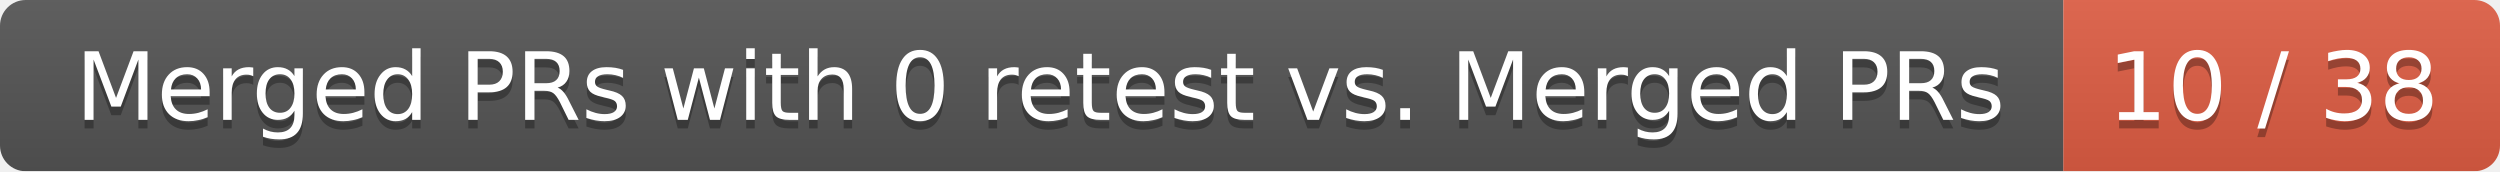
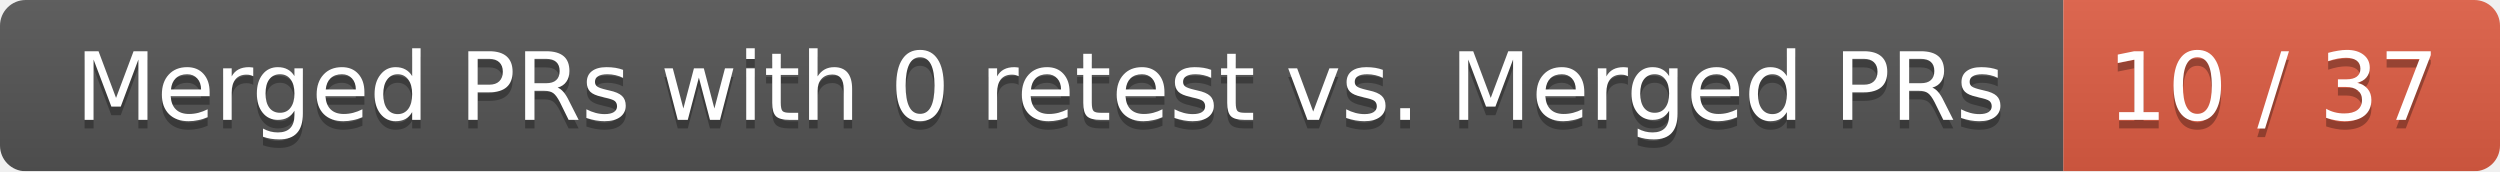
<svg xmlns="http://www.w3.org/2000/svg" width="292" height="20">
  <linearGradient id="smooth" x2="0" y2="100%">
    <stop offset="0" stop-color="#bbb" stop-opacity=".1" />
    <stop offset="1" stop-opacity=".1" />
  </linearGradient>
  <mask id="round">
    <rect width="292" height="20" rx="3" fill="#fff" />
  </mask>
  <g mask="url(#round)">
    <rect width="241" height="20" fill="#555" />
    <rect x="241" width="51" height="20" fill="#e05d44" />
    <rect width="292" height="20" fill="url(#smooth)" />
  </g>
  <g fill="#fff" text-anchor="middle" font-family="DejaVu Sans,Verdana,Geneva,sans-serif" font-size="11">
    <text x="121.5" y="15" fill="#010101" fill-opacity=".3">Merged PRs with 0 retest vs. Merged PRs</text>
    <text x="121.5" y="14">Merged PRs with 0 retest vs. Merged PRs</text>
-     <text x="265.5" y="15" fill="#010101" fill-opacity=".3">10 / 38</text>
-     <text x="265.5" y="14">10 / 38</text>
+     <text x="265.5" y="15" fill="#010101" fill-opacity=".3">10 / 37</text>
+     <text x="265.5" y="14">10 / 37</text>
  </g>
</svg>
